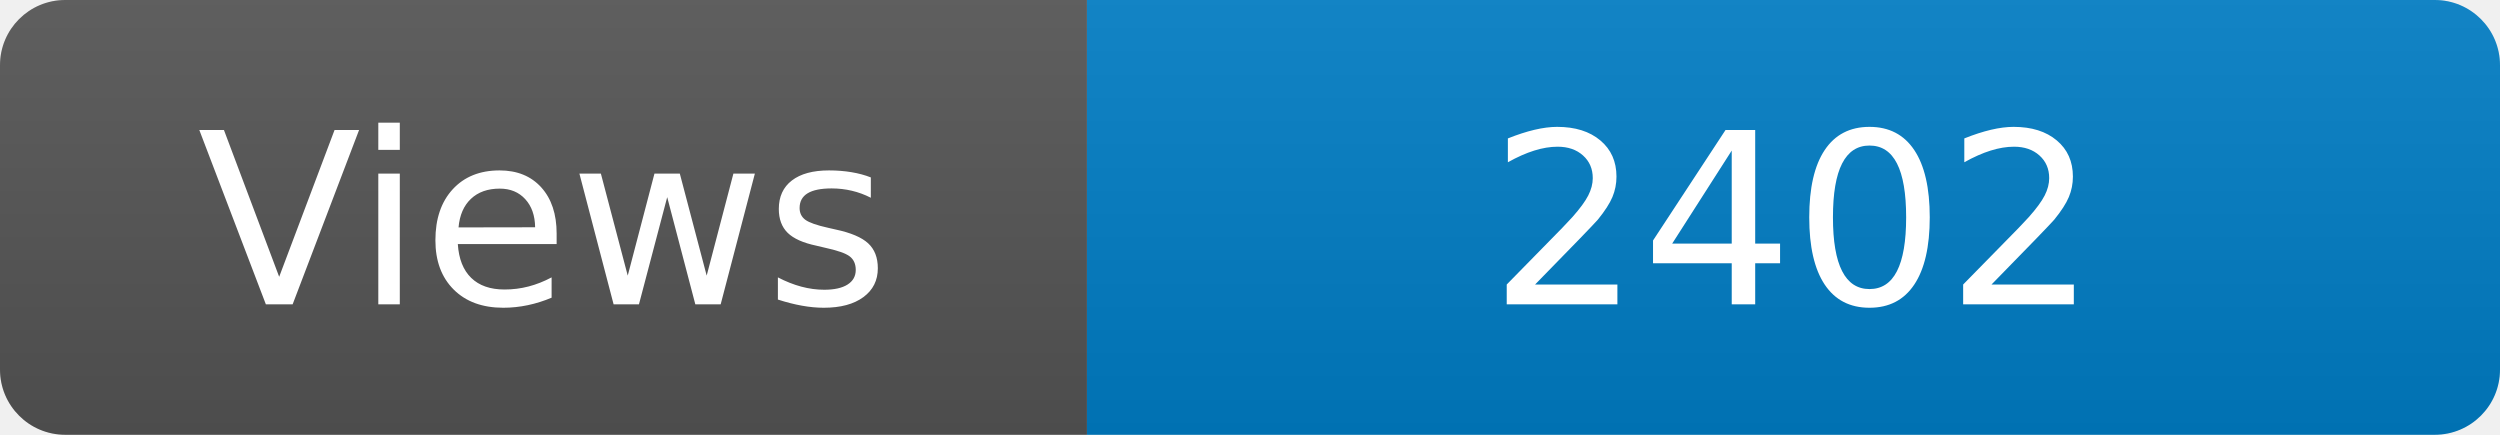
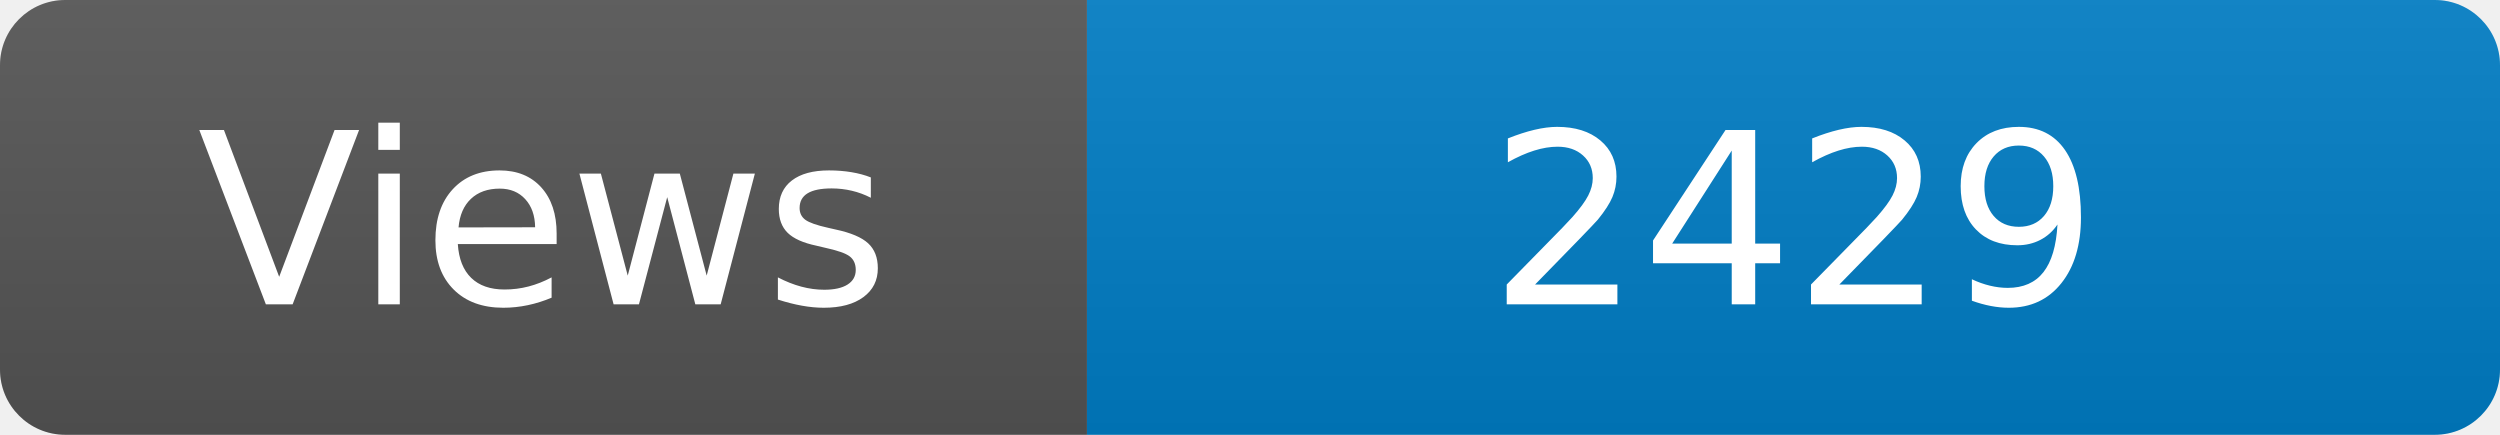
<svg xmlns="http://www.w3.org/2000/svg" width="115" height="20" role="img" aria-label="Maintained?: yes">
  <linearGradient id="s" x2="0" y2="100%">
    <stop offset="0" stop-color="#bbb" stop-opacity=".1" />
    <stop offset="1" stop-opacity=".1" />
  </linearGradient>
  <clipPath id="r">
    <rect width="115" height="20" rx="3" fill="#fff" />
  </clipPath>
  <g clip-path="url(#r)">
    <rect width="50" height="20" fill="#555" />
    <rect x="50" width="160" height="20" fill="#007ec6" />
    <rect width="115" height="20" fill="url(#s)" />
  </g>
  <g fill="#fff" text-anchor="middle" font-family="Verdana,Geneva,DejaVu Sans,sans-serif" font-size="110">
    <text x="250" y="140" transform="scale(.1)" fill="#fff">Views</text>
-     <text x="825" y="140" transform="scale(.1)" fill="#fff">2402</text>
+     <text x="825" y="140" transform="scale(.1)" fill="#fff">2429</text>
  </g>
</svg>
